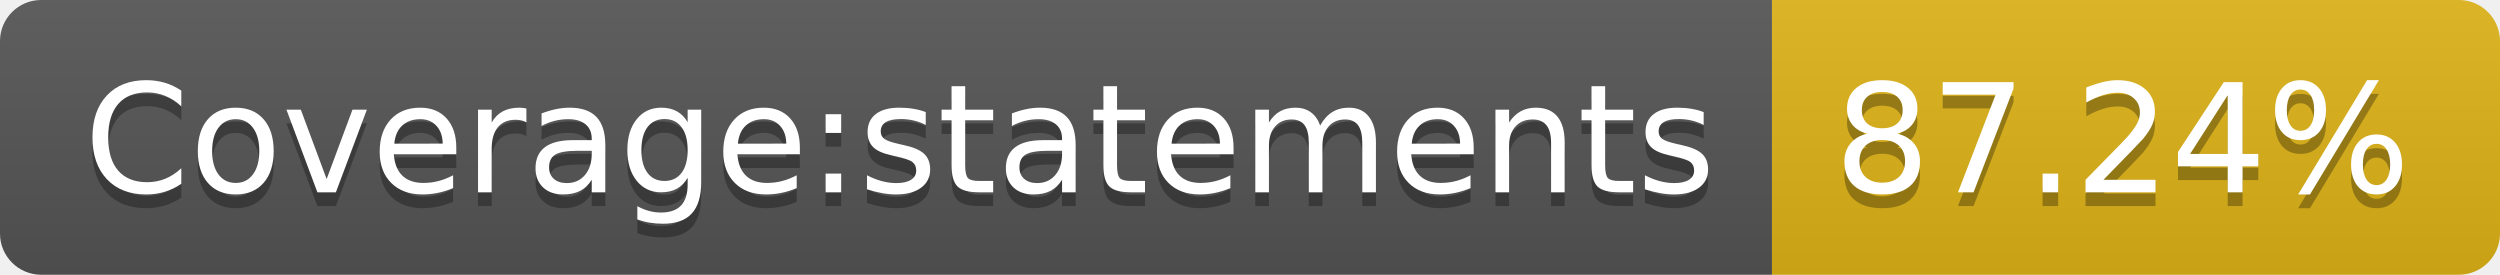
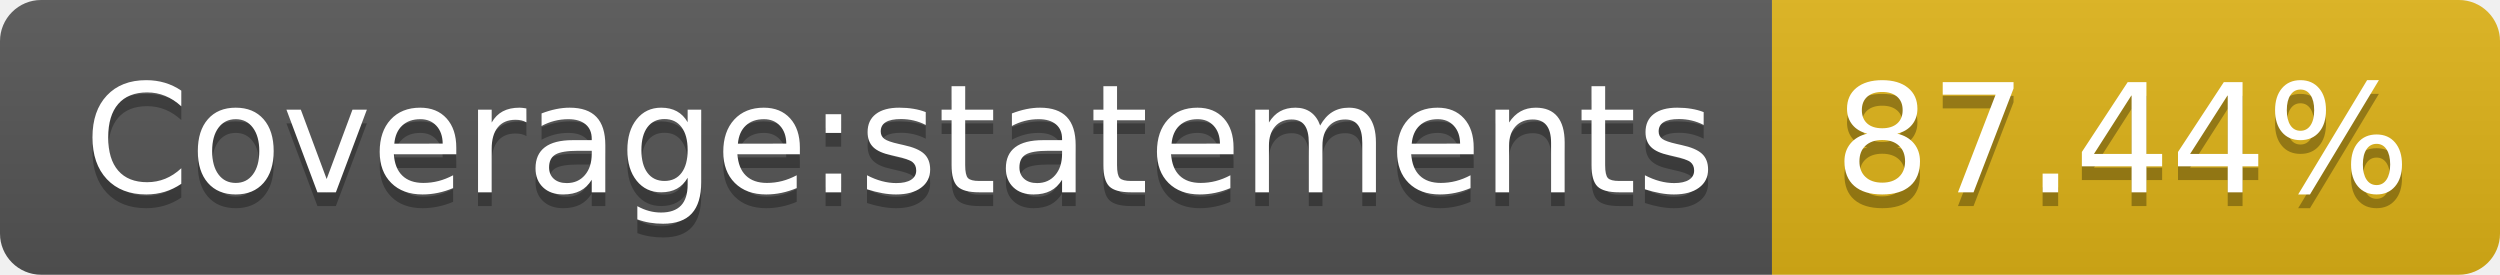
- <svg xmlns="http://www.w3.org/2000/svg" width="182" height="20" role="img" aria-label="Coverage:statements: 87.24%">
+ <svg xmlns="http://www.w3.org/2000/svg" width="182" height="20" role="img" aria-label="Coverage:statements: 87.44%">
  <linearGradient id="s" x2="0" y2="100%">
    <stop offset="0" stop-color="#bbb" stop-opacity=".1" />
    <stop offset="1" stop-opacity=".1" />
  </linearGradient>
  <clipPath id="r">
    <rect width="182" height="20" rx="3" fill="#fff" />
  </clipPath>
  <g clip-path="url(#r)">
    <rect width="129" height="20" fill="#555" />
    <rect x="129" width="53" height="20" fill="#dfb317" />
    <rect width="182" height="20" fill="url(#s)" />
  </g>
  <g fill="#fff" text-anchor="middle" font-family="Verdana,Geneva,DejaVu Sans,sans-serif" text-rendering="geometricPrecision" font-size="110">
    <text aria-hidden="true" x="655" y="150" fill="#010101" fill-opacity=".3" transform="scale(.1)" textLength="1190">Coverage:statements</text>
    <text x="655" y="140" transform="scale(.1)" fill="#fff" textLength="1190">Coverage:statements</text>
-     <text aria-hidden="true" x="1545" y="150" fill="#010101" fill-opacity=".3" transform="scale(.1)" textLength="430">87.24%</text>
-     <text x="1545" y="140" transform="scale(.1)" fill="#fff" textLength="430">87.24%</text>
+     <text aria-hidden="true" x="1545" y="150" fill="#010101" fill-opacity=".3" transform="scale(.1)" textLength="430">87.44%</text>
+     <text x="1545" y="140" transform="scale(.1)" fill="#fff" textLength="430">87.44%</text>
  </g>
</svg>
